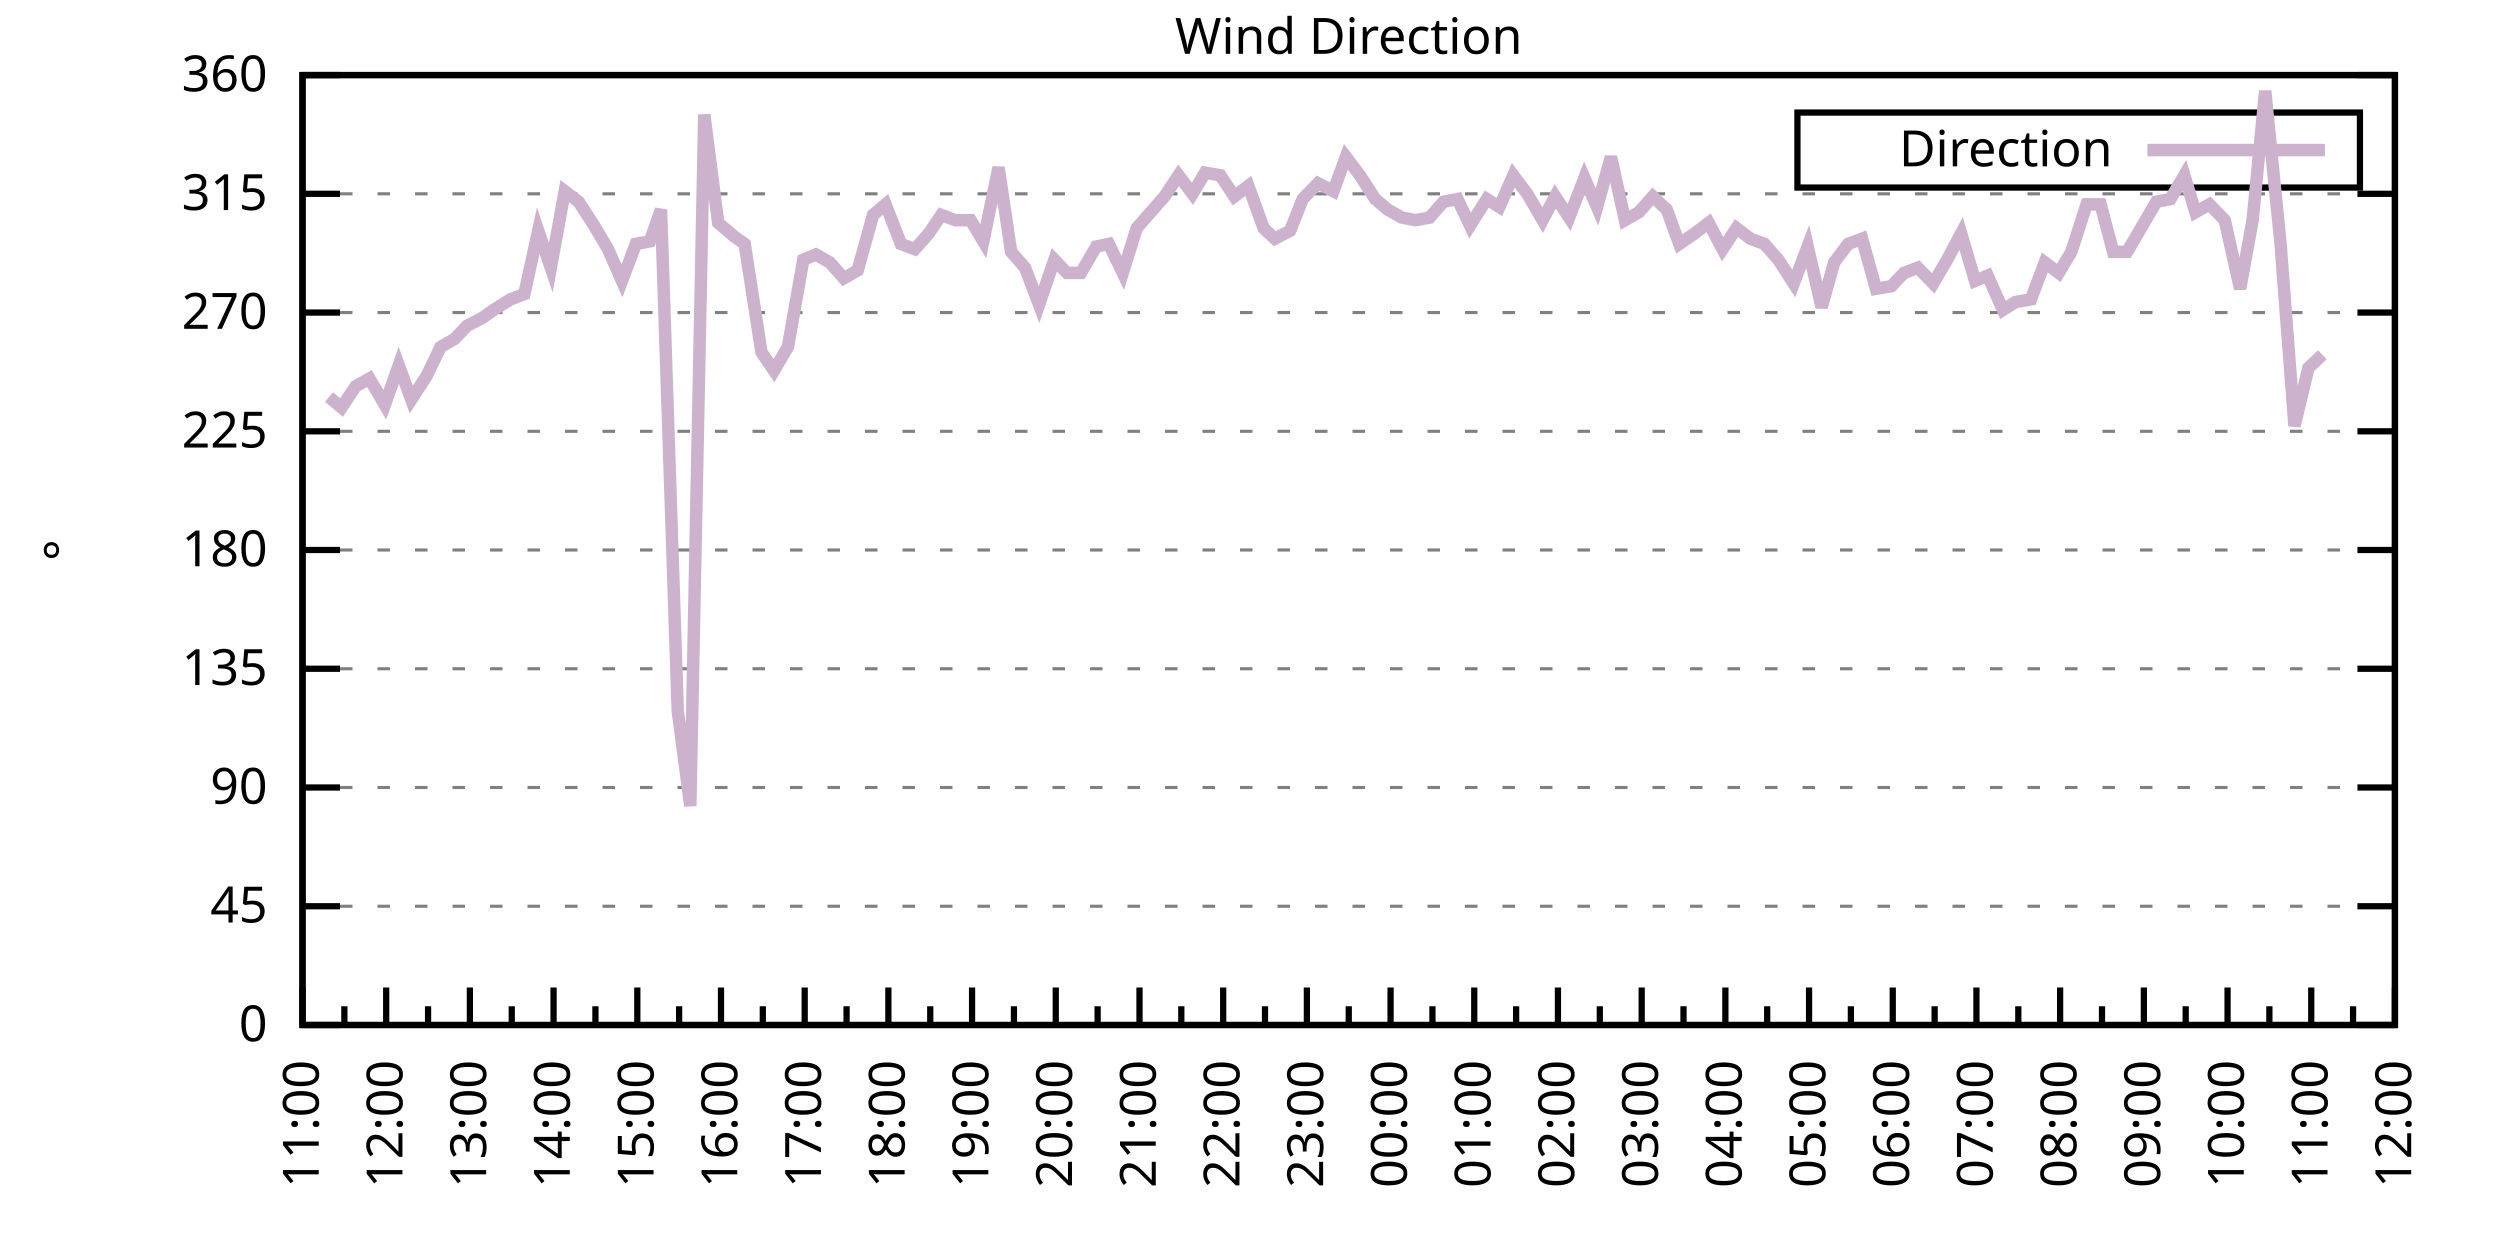
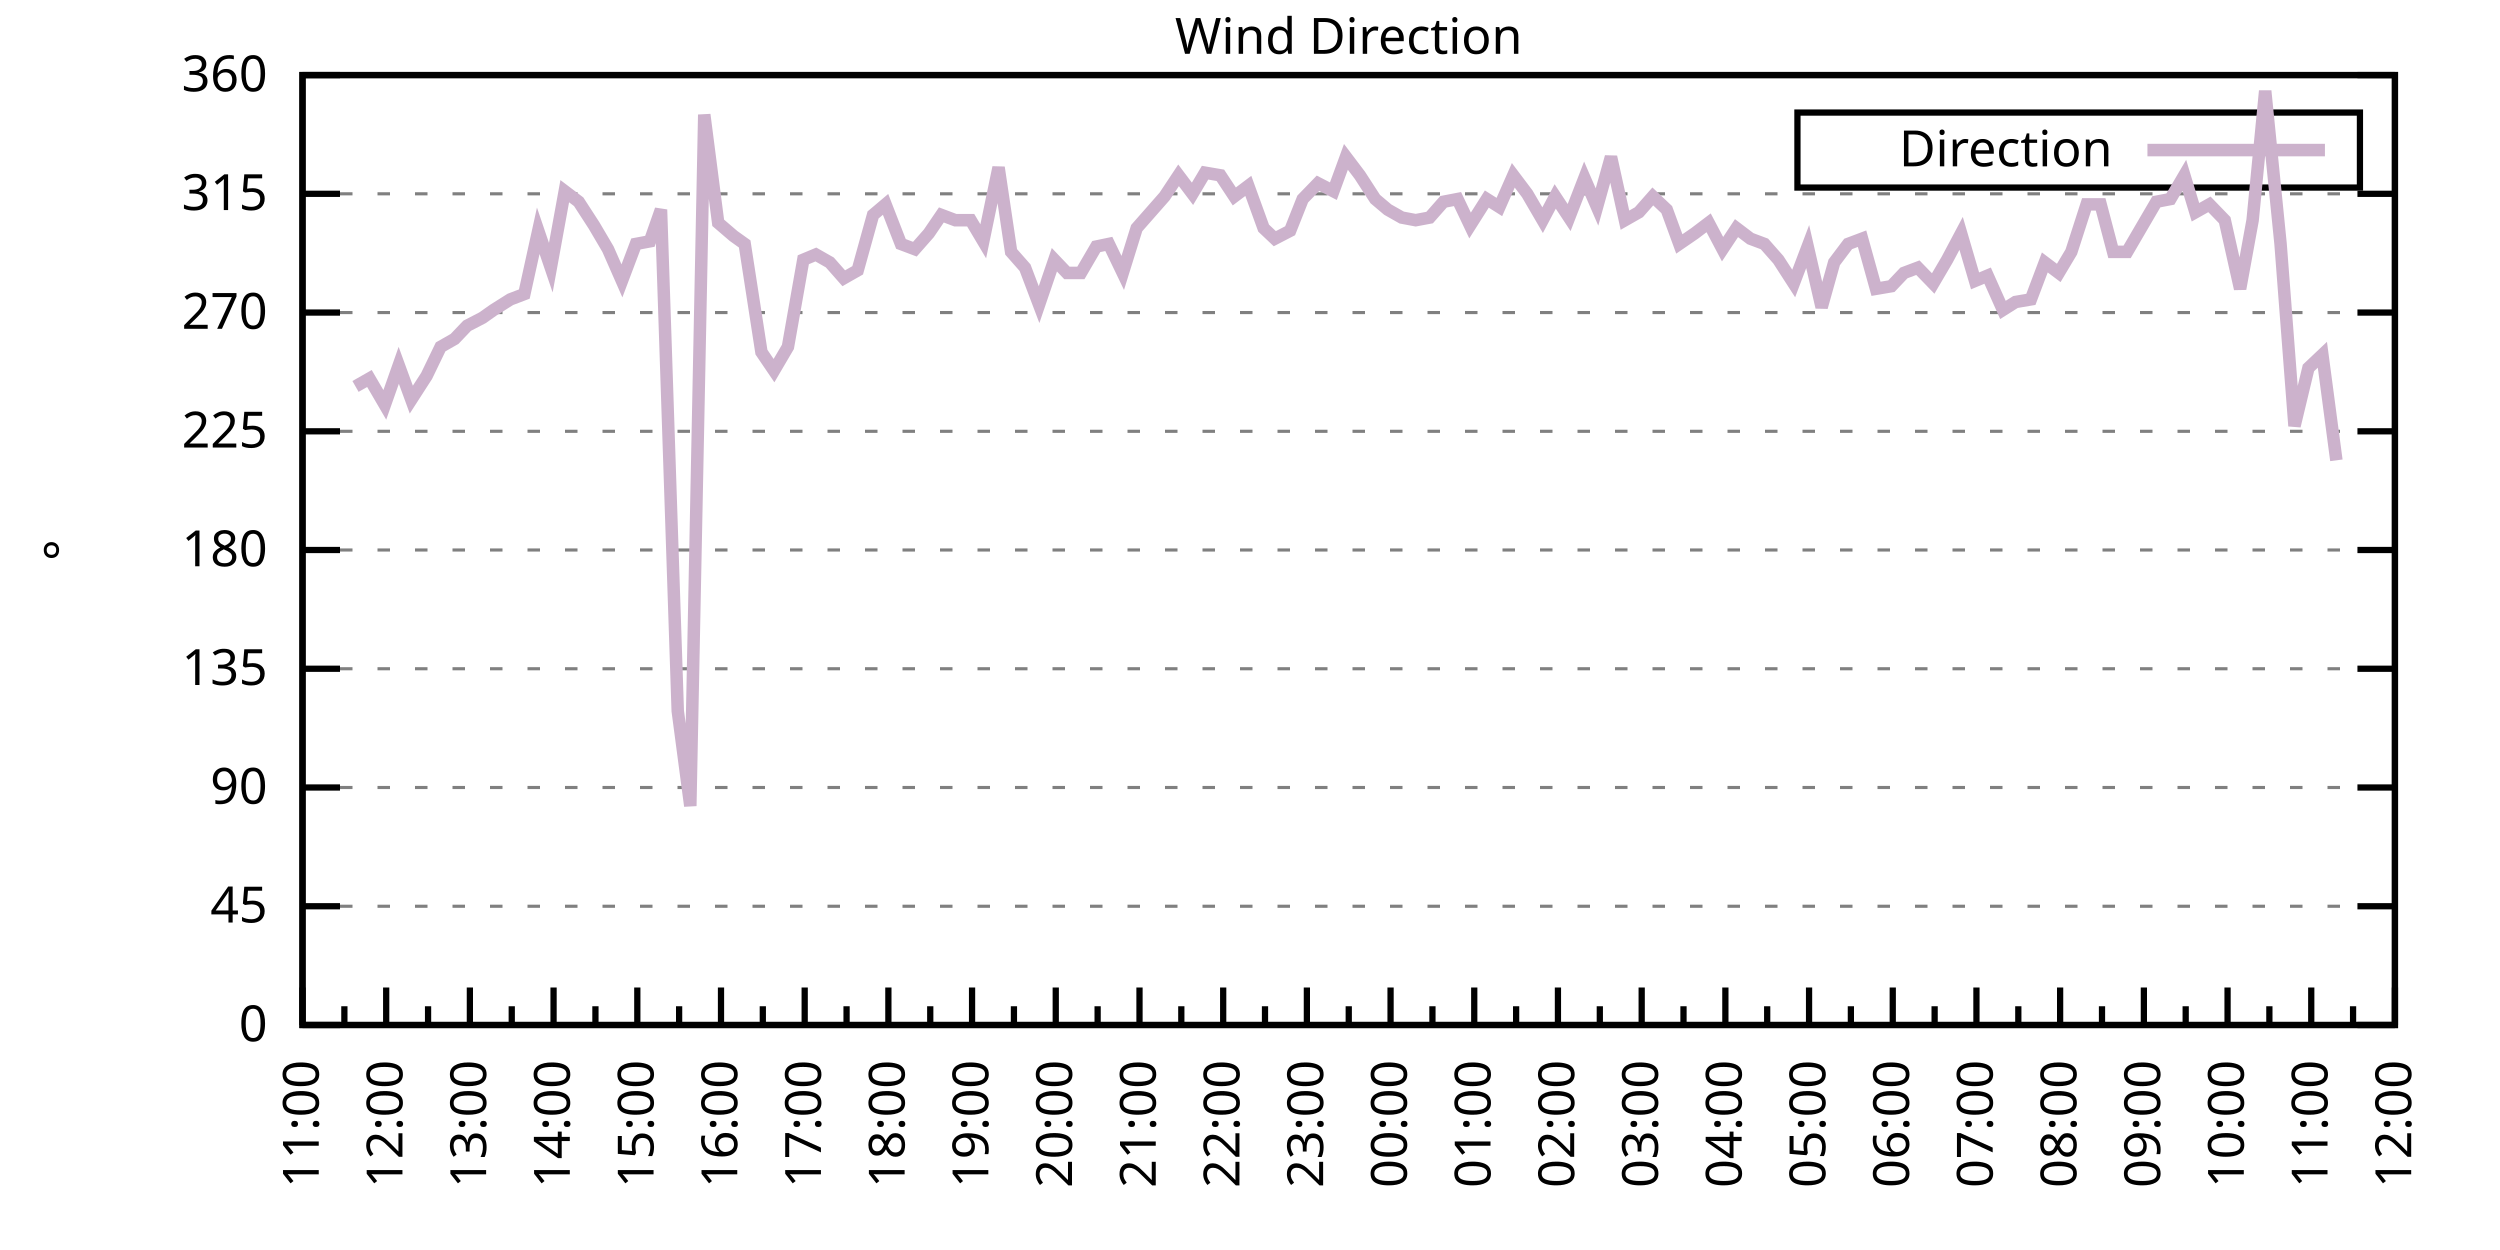
<svg xmlns="http://www.w3.org/2000/svg" xmlns:xlink="http://www.w3.org/1999/xlink" width="400" height="200" viewBox="0 0 400 200">
  <g id="gnuplot_canvas">
    <rect x="0" y="0" width="400" height="200" fill="none" />
    <defs>
      <circle id="gpDot" r="0.5" stroke-width="0.5" stroke="currentColor" />
      <path id="gpPt0" stroke-width="0.333" stroke="currentColor" d="M-1,0 h2 M0,-1 v2" />
      <path id="gpPt1" stroke-width="0.333" stroke="currentColor" d="M-1,-1 L1,1 M1,-1 L-1,1" />
      <path id="gpPt2" stroke-width="0.333" stroke="currentColor" d="M-1,0 L1,0 M0,-1 L0,1 M-1,-1 L1,1 M-1,1 L1,-1" />
      <rect id="gpPt3" stroke-width="0.333" stroke="currentColor" x="-1" y="-1" width="2" height="2" />
      <rect id="gpPt4" stroke-width="0.333" stroke="currentColor" fill="currentColor" x="-1" y="-1" width="2" height="2" />
      <circle id="gpPt5" stroke-width="0.333" stroke="currentColor" cx="0" cy="0" r="1" />
      <use xlink:href="#gpPt5" id="gpPt6" fill="currentColor" stroke="none" />
      <path id="gpPt7" stroke-width="0.333" stroke="currentColor" d="M0,-1.33 L-1.33,0.67 L1.33,0.67 z" />
      <use xlink:href="#gpPt7" id="gpPt8" fill="currentColor" stroke="none" />
      <use xlink:href="#gpPt7" id="gpPt9" stroke="currentColor" transform="rotate(180)" />
      <use xlink:href="#gpPt9" id="gpPt10" fill="currentColor" stroke="none" />
      <use xlink:href="#gpPt3" id="gpPt11" stroke="currentColor" transform="rotate(45)" />
      <use xlink:href="#gpPt11" id="gpPt12" fill="currentColor" stroke="none" />
      <path id="gpPt13" stroke-width="0.333" stroke="currentColor" d="M0,1.330 L1.265,0.411 L0.782,-1.067 L-0.782,-1.076 L-1.265,0.411 z" />
      <use xlink:href="#gpPt13" id="gpPt14" fill="currentColor" stroke="none" />
      <filter id="textbox" filterUnits="objectBoundingBox" x="0" y="0" height="1" width="1">
        <feFlood flood-color="white" flood-opacity="1" result="bgnd" />
        <feComposite in="SourceGraphic" in2="bgnd" operator="atop" />
      </filter>
      <filter id="greybox" filterUnits="objectBoundingBox" x="0" y="0" height="1" width="1">
        <feFlood flood-color="lightgrey" flood-opacity="1" result="grey" />
        <feComposite in="SourceGraphic" in2="grey" operator="atop" />
      </filter>
    </defs>
    <g fill="none" color="white" stroke="currentColor" stroke-width="1.00" stroke-linecap="butt" stroke-linejoin="miter">
</g>
    <g fill="none" color="black" stroke="currentColor" stroke-width="1.00" stroke-linecap="butt" stroke-linejoin="miter">
      <g stroke="none" shape-rendering="crispEdges">
        <polygon fill="rgb(255, 255, 255)" points="48.40,164.00 383.18,164.00 383.18,12.02 48.40,12.02 " />
      </g>
    </g>
    <g fill="none" color="black" stroke="currentColor" stroke-width="1.00" stroke-linecap="butt" stroke-linejoin="miter">
</g>
    <g fill="none" color="black" stroke="black" stroke-width="0.50" stroke-linecap="butt" stroke-linejoin="miter">
</g>
    <g fill="none" color="gray" stroke="currentColor" stroke-width="0.50" stroke-linecap="butt" stroke-linejoin="miter">
      <path stroke="gray" stroke-dasharray="2,4" class="gridline" d="M48.40,164.00 L383.19,164.00  " />
    </g>
    <g fill="none" color="gray" stroke="gray" stroke-width="1.00" stroke-linecap="butt" stroke-linejoin="miter">
</g>
    <g fill="none" color="black" stroke="currentColor" stroke-width="1.00" stroke-linecap="butt" stroke-linejoin="miter">
      <path stroke="black" d="M48.40,164.00 L54.40,164.00 M383.19,164.00 L377.19,164.00  " />
      <g transform="translate(42.80,166.60)" stroke="none" fill="black" font-family="Sans" font-size="8.00" text-anchor="end">
        <text>
          <tspan font-family="Sans"> 0</tspan>
        </text>
      </g>
    </g>
    <g fill="none" color="black" stroke="currentColor" stroke-width="1.00" stroke-linecap="butt" stroke-linejoin="miter">
</g>
    <g fill="none" color="black" stroke="black" stroke-width="0.50" stroke-linecap="butt" stroke-linejoin="miter">
</g>
    <g fill="none" color="gray" stroke="currentColor" stroke-width="0.50" stroke-linecap="butt" stroke-linejoin="miter">
      <path stroke="gray" stroke-dasharray="2,4" class="gridline" d="M48.40,145.00 L383.19,145.00  " />
    </g>
    <g fill="none" color="gray" stroke="gray" stroke-width="1.00" stroke-linecap="butt" stroke-linejoin="miter">
</g>
    <g fill="none" color="black" stroke="currentColor" stroke-width="1.00" stroke-linecap="butt" stroke-linejoin="miter">
      <path stroke="black" d="M48.40,145.00 L54.40,145.00 M383.19,145.00 L377.19,145.00  " />
      <g transform="translate(42.80,147.60)" stroke="none" fill="black" font-family="Sans" font-size="8.00" text-anchor="end">
        <text>
          <tspan font-family="Sans"> 45</tspan>
        </text>
      </g>
    </g>
    <g fill="none" color="black" stroke="currentColor" stroke-width="1.00" stroke-linecap="butt" stroke-linejoin="miter">
</g>
    <g fill="none" color="black" stroke="black" stroke-width="0.50" stroke-linecap="butt" stroke-linejoin="miter">
</g>
    <g fill="none" color="gray" stroke="currentColor" stroke-width="0.50" stroke-linecap="butt" stroke-linejoin="miter">
      <path stroke="gray" stroke-dasharray="2,4" class="gridline" d="M48.40,126.00 L383.19,126.00  " />
    </g>
    <g fill="none" color="gray" stroke="gray" stroke-width="1.00" stroke-linecap="butt" stroke-linejoin="miter">
</g>
    <g fill="none" color="black" stroke="currentColor" stroke-width="1.00" stroke-linecap="butt" stroke-linejoin="miter">
      <path stroke="black" d="M48.40,126.00 L54.40,126.00 M383.19,126.00 L377.19,126.00  " />
      <g transform="translate(42.80,128.60)" stroke="none" fill="black" font-family="Sans" font-size="8.00" text-anchor="end">
        <text>
          <tspan font-family="Sans"> 90</tspan>
        </text>
      </g>
    </g>
    <g fill="none" color="black" stroke="currentColor" stroke-width="1.00" stroke-linecap="butt" stroke-linejoin="miter">
</g>
    <g fill="none" color="black" stroke="black" stroke-width="0.50" stroke-linecap="butt" stroke-linejoin="miter">
</g>
    <g fill="none" color="gray" stroke="currentColor" stroke-width="0.50" stroke-linecap="butt" stroke-linejoin="miter">
      <path stroke="gray" stroke-dasharray="2,4" class="gridline" d="M48.40,107.00 L383.19,107.00  " />
    </g>
    <g fill="none" color="gray" stroke="gray" stroke-width="1.00" stroke-linecap="butt" stroke-linejoin="miter">
</g>
    <g fill="none" color="black" stroke="currentColor" stroke-width="1.00" stroke-linecap="butt" stroke-linejoin="miter">
      <path stroke="black" d="M48.40,107.00 L54.40,107.00 M383.19,107.00 L377.19,107.00  " />
      <g transform="translate(42.80,109.60)" stroke="none" fill="black" font-family="Sans" font-size="8.00" text-anchor="end">
        <text>
          <tspan font-family="Sans"> 135</tspan>
        </text>
      </g>
    </g>
    <g fill="none" color="black" stroke="currentColor" stroke-width="1.00" stroke-linecap="butt" stroke-linejoin="miter">
</g>
    <g fill="none" color="black" stroke="black" stroke-width="0.50" stroke-linecap="butt" stroke-linejoin="miter">
</g>
    <g fill="none" color="gray" stroke="currentColor" stroke-width="0.50" stroke-linecap="butt" stroke-linejoin="miter">
      <path stroke="gray" stroke-dasharray="2,4" class="gridline" d="M48.40,88.00 L383.19,88.00  " />
    </g>
    <g fill="none" color="gray" stroke="gray" stroke-width="1.00" stroke-linecap="butt" stroke-linejoin="miter">
</g>
    <g fill="none" color="black" stroke="currentColor" stroke-width="1.00" stroke-linecap="butt" stroke-linejoin="miter">
      <path stroke="black" d="M48.40,88.00 L54.40,88.00 M383.19,88.00 L377.19,88.00  " />
      <g transform="translate(42.80,90.60)" stroke="none" fill="black" font-family="Sans" font-size="8.00" text-anchor="end">
        <text>
          <tspan font-family="Sans"> 180</tspan>
        </text>
      </g>
    </g>
    <g fill="none" color="black" stroke="currentColor" stroke-width="1.00" stroke-linecap="butt" stroke-linejoin="miter">
</g>
    <g fill="none" color="black" stroke="black" stroke-width="0.50" stroke-linecap="butt" stroke-linejoin="miter">
</g>
    <g fill="none" color="gray" stroke="currentColor" stroke-width="0.50" stroke-linecap="butt" stroke-linejoin="miter">
      <path stroke="gray" stroke-dasharray="2,4" class="gridline" d="M48.40,69.01 L383.19,69.01  " />
    </g>
    <g fill="none" color="gray" stroke="gray" stroke-width="1.00" stroke-linecap="butt" stroke-linejoin="miter">
</g>
    <g fill="none" color="black" stroke="currentColor" stroke-width="1.00" stroke-linecap="butt" stroke-linejoin="miter">
      <path stroke="black" d="M48.40,69.01 L54.40,69.01 M383.19,69.01 L377.19,69.01  " />
      <g transform="translate(42.80,71.61)" stroke="none" fill="black" font-family="Sans" font-size="8.00" text-anchor="end">
        <text>
          <tspan font-family="Sans"> 225</tspan>
        </text>
      </g>
    </g>
    <g fill="none" color="black" stroke="currentColor" stroke-width="1.00" stroke-linecap="butt" stroke-linejoin="miter">
</g>
    <g fill="none" color="black" stroke="black" stroke-width="0.50" stroke-linecap="butt" stroke-linejoin="miter">
</g>
    <g fill="none" color="gray" stroke="currentColor" stroke-width="0.50" stroke-linecap="butt" stroke-linejoin="miter">
      <path stroke="gray" stroke-dasharray="2,4" class="gridline" d="M48.40,50.01 L383.19,50.01  " />
    </g>
    <g fill="none" color="gray" stroke="gray" stroke-width="1.00" stroke-linecap="butt" stroke-linejoin="miter">
</g>
    <g fill="none" color="black" stroke="currentColor" stroke-width="1.00" stroke-linecap="butt" stroke-linejoin="miter">
      <path stroke="black" d="M48.40,50.01 L54.40,50.01 M383.19,50.01 L377.19,50.01  " />
      <g transform="translate(42.80,52.61)" stroke="none" fill="black" font-family="Sans" font-size="8.00" text-anchor="end">
        <text>
          <tspan font-family="Sans"> 270</tspan>
        </text>
      </g>
    </g>
    <g fill="none" color="black" stroke="currentColor" stroke-width="1.00" stroke-linecap="butt" stroke-linejoin="miter">
</g>
    <g fill="none" color="black" stroke="black" stroke-width="0.50" stroke-linecap="butt" stroke-linejoin="miter">
</g>
    <g fill="none" color="gray" stroke="currentColor" stroke-width="0.50" stroke-linecap="butt" stroke-linejoin="miter">
      <path stroke="gray" stroke-dasharray="2,4" class="gridline" d="M48.40,31.01 L383.19,31.01  " />
    </g>
    <g fill="none" color="gray" stroke="gray" stroke-width="1.00" stroke-linecap="butt" stroke-linejoin="miter">
</g>
    <g fill="none" color="black" stroke="currentColor" stroke-width="1.00" stroke-linecap="butt" stroke-linejoin="miter">
      <path stroke="black" d="M48.40,31.01 L54.40,31.01 M383.19,31.01 L377.19,31.01  " />
      <g transform="translate(42.80,33.61)" stroke="none" fill="black" font-family="Sans" font-size="8.00" text-anchor="end">
        <text>
          <tspan font-family="Sans"> 315</tspan>
        </text>
      </g>
    </g>
    <g fill="none" color="black" stroke="currentColor" stroke-width="1.00" stroke-linecap="butt" stroke-linejoin="miter">
</g>
    <g fill="none" color="black" stroke="black" stroke-width="0.50" stroke-linecap="butt" stroke-linejoin="miter">
</g>
    <g fill="none" color="gray" stroke="currentColor" stroke-width="0.50" stroke-linecap="butt" stroke-linejoin="miter">
      <path stroke="gray" stroke-dasharray="2,4" class="gridline" d="M48.40,12.01 L383.19,12.01  " />
    </g>
    <g fill="none" color="gray" stroke="gray" stroke-width="1.00" stroke-linecap="butt" stroke-linejoin="miter">
</g>
    <g fill="none" color="black" stroke="currentColor" stroke-width="1.00" stroke-linecap="butt" stroke-linejoin="miter">
      <path stroke="black" d="M48.40,12.01 L54.40,12.01 M383.19,12.01 L377.19,12.01  " />
      <g transform="translate(42.80,14.61)" stroke="none" fill="black" font-family="Sans" font-size="8.00" text-anchor="end">
        <text>
          <tspan font-family="Sans"> 360</tspan>
        </text>
      </g>
    </g>
    <g fill="none" color="black" stroke="currentColor" stroke-width="1.00" stroke-linecap="butt" stroke-linejoin="miter">
      <path stroke="black" d="M48.40,164.00 L48.40,158.00  " />
      <g transform="translate(51.00,169.60) rotate(270)" stroke="none" fill="black" font-family="Sans" font-size="8.00" text-anchor="end">
        <text>
          <tspan font-family="Sans">11:00</tspan>
        </text>
      </g>
    </g>
    <g fill="none" color="black" stroke="currentColor" stroke-width="1.00" stroke-linecap="butt" stroke-linejoin="miter">
      <path stroke="black" d="M55.10,164.00 L55.10,161.00 M61.79,164.00 L61.79,158.00  " />
      <g transform="translate(64.39,169.60) rotate(270)" stroke="none" fill="black" font-family="Sans" font-size="8.00" text-anchor="end">
        <text>
          <tspan font-family="Sans">12:00</tspan>
        </text>
      </g>
    </g>
    <g fill="none" color="black" stroke="currentColor" stroke-width="1.00" stroke-linecap="butt" stroke-linejoin="miter">
      <path stroke="black" d="M68.49,164.00 L68.49,161.00 M75.18,164.00 L75.18,158.00  " />
      <g transform="translate(77.78,169.60) rotate(270)" stroke="none" fill="black" font-family="Sans" font-size="8.00" text-anchor="end">
        <text>
          <tspan font-family="Sans">13:00</tspan>
        </text>
      </g>
    </g>
    <g fill="none" color="black" stroke="currentColor" stroke-width="1.00" stroke-linecap="butt" stroke-linejoin="miter">
      <path stroke="black" d="M81.88,164.00 L81.88,161.00 M88.57,164.00 L88.57,158.00  " />
      <g transform="translate(91.17,169.60) rotate(270)" stroke="none" fill="black" font-family="Sans" font-size="8.00" text-anchor="end">
        <text>
          <tspan font-family="Sans">14:00</tspan>
        </text>
      </g>
    </g>
    <g fill="none" color="black" stroke="currentColor" stroke-width="1.00" stroke-linecap="butt" stroke-linejoin="miter">
      <path stroke="black" d="M95.27,164.00 L95.27,161.00 M101.97,164.00 L101.97,158.00  " />
      <g transform="translate(104.57,169.60) rotate(270)" stroke="none" fill="black" font-family="Sans" font-size="8.00" text-anchor="end">
        <text>
          <tspan font-family="Sans">15:00</tspan>
        </text>
      </g>
    </g>
    <g fill="none" color="black" stroke="currentColor" stroke-width="1.00" stroke-linecap="butt" stroke-linejoin="miter">
      <path stroke="black" d="M108.66,164.00 L108.66,161.00 M115.36,164.00 L115.36,158.00  " />
      <g transform="translate(117.96,169.60) rotate(270)" stroke="none" fill="black" font-family="Sans" font-size="8.00" text-anchor="end">
        <text>
          <tspan font-family="Sans">16:00</tspan>
        </text>
      </g>
    </g>
    <g fill="none" color="black" stroke="currentColor" stroke-width="1.00" stroke-linecap="butt" stroke-linejoin="miter">
      <path stroke="black" d="M122.05,164.00 L122.05,161.00 M128.75,164.00 L128.75,158.00  " />
      <g transform="translate(131.35,169.60) rotate(270)" stroke="none" fill="black" font-family="Sans" font-size="8.00" text-anchor="end">
        <text>
          <tspan font-family="Sans">17:00</tspan>
        </text>
      </g>
    </g>
    <g fill="none" color="black" stroke="currentColor" stroke-width="1.00" stroke-linecap="butt" stroke-linejoin="miter">
      <path stroke="black" d="M135.45,164.00 L135.45,161.00 M142.14,164.00 L142.14,158.00  " />
      <g transform="translate(144.74,169.60) rotate(270)" stroke="none" fill="black" font-family="Sans" font-size="8.00" text-anchor="end">
        <text>
          <tspan font-family="Sans">18:00</tspan>
        </text>
      </g>
    </g>
    <g fill="none" color="black" stroke="currentColor" stroke-width="1.00" stroke-linecap="butt" stroke-linejoin="miter">
      <path stroke="black" d="M148.84,164.00 L148.84,161.00 M155.53,164.00 L155.53,158.00  " />
      <g transform="translate(158.13,169.60) rotate(270)" stroke="none" fill="black" font-family="Sans" font-size="8.00" text-anchor="end">
        <text>
          <tspan font-family="Sans">19:00</tspan>
        </text>
      </g>
    </g>
    <g fill="none" color="black" stroke="currentColor" stroke-width="1.00" stroke-linecap="butt" stroke-linejoin="miter">
      <path stroke="black" d="M162.23,164.00 L162.23,161.00 M168.92,164.00 L168.92,158.00  " />
      <g transform="translate(171.52,169.60) rotate(270)" stroke="none" fill="black" font-family="Sans" font-size="8.00" text-anchor="end">
        <text>
          <tspan font-family="Sans">20:00</tspan>
        </text>
      </g>
    </g>
    <g fill="none" color="black" stroke="currentColor" stroke-width="1.00" stroke-linecap="butt" stroke-linejoin="miter">
      <path stroke="black" d="M175.62,164.00 L175.62,161.00 M182.32,164.00 L182.32,158.00  " />
      <g transform="translate(184.92,169.60) rotate(270)" stroke="none" fill="black" font-family="Sans" font-size="8.00" text-anchor="end">
        <text>
          <tspan font-family="Sans">21:00</tspan>
        </text>
      </g>
    </g>
    <g fill="none" color="black" stroke="currentColor" stroke-width="1.00" stroke-linecap="butt" stroke-linejoin="miter">
      <path stroke="black" d="M189.01,164.00 L189.01,161.00 M195.71,164.00 L195.71,158.00  " />
      <g transform="translate(198.31,169.60) rotate(270)" stroke="none" fill="black" font-family="Sans" font-size="8.00" text-anchor="end">
        <text>
          <tspan font-family="Sans">22:00</tspan>
        </text>
      </g>
    </g>
    <g fill="none" color="black" stroke="currentColor" stroke-width="1.00" stroke-linecap="butt" stroke-linejoin="miter">
      <path stroke="black" d="M202.40,164.00 L202.40,161.00 M209.10,164.00 L209.10,158.00  " />
      <g transform="translate(211.70,169.60) rotate(270)" stroke="none" fill="black" font-family="Sans" font-size="8.00" text-anchor="end">
        <text>
          <tspan font-family="Sans">23:00</tspan>
        </text>
      </g>
    </g>
    <g fill="none" color="black" stroke="currentColor" stroke-width="1.00" stroke-linecap="butt" stroke-linejoin="miter">
      <path stroke="black" d="M215.80,164.00 L215.80,161.00 M222.49,164.00 L222.49,158.00  " />
      <g transform="translate(225.09,169.60) rotate(270)" stroke="none" fill="black" font-family="Sans" font-size="8.00" text-anchor="end">
        <text>
          <tspan font-family="Sans">00:00</tspan>
        </text>
      </g>
    </g>
    <g fill="none" color="black" stroke="currentColor" stroke-width="1.00" stroke-linecap="butt" stroke-linejoin="miter">
      <path stroke="black" d="M229.19,164.00 L229.19,161.00 M235.88,164.00 L235.88,158.00  " />
      <g transform="translate(238.48,169.60) rotate(270)" stroke="none" fill="black" font-family="Sans" font-size="8.00" text-anchor="end">
        <text>
          <tspan font-family="Sans">01:00</tspan>
        </text>
      </g>
    </g>
    <g fill="none" color="black" stroke="currentColor" stroke-width="1.00" stroke-linecap="butt" stroke-linejoin="miter">
      <path stroke="black" d="M242.58,164.00 L242.58,161.00 M249.27,164.00 L249.27,158.00  " />
      <g transform="translate(251.87,169.60) rotate(270)" stroke="none" fill="black" font-family="Sans" font-size="8.00" text-anchor="end">
        <text>
          <tspan font-family="Sans">02:00</tspan>
        </text>
      </g>
    </g>
    <g fill="none" color="black" stroke="currentColor" stroke-width="1.00" stroke-linecap="butt" stroke-linejoin="miter">
      <path stroke="black" d="M255.97,164.00 L255.97,161.00 M262.67,164.00 L262.67,158.00  " />
      <g transform="translate(265.27,169.60) rotate(270)" stroke="none" fill="black" font-family="Sans" font-size="8.00" text-anchor="end">
        <text>
          <tspan font-family="Sans">03:00</tspan>
        </text>
      </g>
    </g>
    <g fill="none" color="black" stroke="currentColor" stroke-width="1.00" stroke-linecap="butt" stroke-linejoin="miter">
      <path stroke="black" d="M269.36,164.00 L269.36,161.00 M276.06,164.00 L276.06,158.00  " />
      <g transform="translate(278.66,169.60) rotate(270)" stroke="none" fill="black" font-family="Sans" font-size="8.00" text-anchor="end">
        <text>
          <tspan font-family="Sans">04:00</tspan>
        </text>
      </g>
    </g>
    <g fill="none" color="black" stroke="currentColor" stroke-width="1.00" stroke-linecap="butt" stroke-linejoin="miter">
      <path stroke="black" d="M282.75,164.00 L282.75,161.00 M289.45,164.00 L289.45,158.00  " />
      <g transform="translate(292.05,169.60) rotate(270)" stroke="none" fill="black" font-family="Sans" font-size="8.00" text-anchor="end">
        <text>
          <tspan font-family="Sans">05:00</tspan>
        </text>
      </g>
    </g>
    <g fill="none" color="black" stroke="currentColor" stroke-width="1.00" stroke-linecap="butt" stroke-linejoin="miter">
      <path stroke="black" d="M296.14,164.00 L296.14,161.00 M302.84,164.00 L302.84,158.00  " />
      <g transform="translate(305.44,169.60) rotate(270)" stroke="none" fill="black" font-family="Sans" font-size="8.00" text-anchor="end">
        <text>
          <tspan font-family="Sans">06:00</tspan>
        </text>
      </g>
    </g>
    <g fill="none" color="black" stroke="currentColor" stroke-width="1.00" stroke-linecap="butt" stroke-linejoin="miter">
      <path stroke="black" d="M309.54,164.00 L309.54,161.00 M316.23,164.00 L316.23,158.00  " />
      <g transform="translate(318.83,169.60) rotate(270)" stroke="none" fill="black" font-family="Sans" font-size="8.00" text-anchor="end">
        <text>
          <tspan font-family="Sans">07:00</tspan>
        </text>
      </g>
    </g>
    <g fill="none" color="black" stroke="currentColor" stroke-width="1.00" stroke-linecap="butt" stroke-linejoin="miter">
      <path stroke="black" d="M322.93,164.00 L322.93,161.00 M329.62,164.00 L329.62,158.00  " />
      <g transform="translate(332.22,169.60) rotate(270)" stroke="none" fill="black" font-family="Sans" font-size="8.00" text-anchor="end">
        <text>
          <tspan font-family="Sans">08:00</tspan>
        </text>
      </g>
    </g>
    <g fill="none" color="black" stroke="currentColor" stroke-width="1.00" stroke-linecap="butt" stroke-linejoin="miter">
      <path stroke="black" d="M336.32,164.00 L336.32,161.00 M343.02,164.00 L343.02,158.00  " />
      <g transform="translate(345.62,169.60) rotate(270)" stroke="none" fill="black" font-family="Sans" font-size="8.00" text-anchor="end">
        <text>
          <tspan font-family="Sans">09:00</tspan>
        </text>
      </g>
    </g>
    <g fill="none" color="black" stroke="currentColor" stroke-width="1.00" stroke-linecap="butt" stroke-linejoin="miter">
      <path stroke="black" d="M349.71,164.00 L349.71,161.00 M356.41,164.00 L356.41,158.00  " />
      <g transform="translate(359.01,169.60) rotate(270)" stroke="none" fill="black" font-family="Sans" font-size="8.00" text-anchor="end">
        <text>
          <tspan font-family="Sans">10:00</tspan>
        </text>
      </g>
    </g>
    <g fill="none" color="black" stroke="currentColor" stroke-width="1.00" stroke-linecap="butt" stroke-linejoin="miter">
      <path stroke="black" d="M363.10,164.00 L363.10,161.00 M369.80,164.00 L369.80,158.00  " />
      <g transform="translate(372.40,169.60) rotate(270)" stroke="none" fill="black" font-family="Sans" font-size="8.00" text-anchor="end">
        <text>
          <tspan font-family="Sans">11:00</tspan>
        </text>
      </g>
    </g>
    <g fill="none" color="black" stroke="currentColor" stroke-width="1.00" stroke-linecap="butt" stroke-linejoin="miter">
      <path stroke="black" d="M376.49,164.00 L376.49,161.00 M383.19,164.00 L383.19,158.00  " />
      <g transform="translate(385.79,169.60) rotate(270)" stroke="none" fill="black" font-family="Sans" font-size="8.00" text-anchor="end">
        <text>
          <tspan font-family="Sans">12:00</tspan>
        </text>
      </g>
    </g>
    <g fill="none" color="black" stroke="currentColor" stroke-width="1.00" stroke-linecap="butt" stroke-linejoin="miter">
</g>
    <g fill="none" color="black" stroke="currentColor" stroke-width="1.00" stroke-linecap="butt" stroke-linejoin="miter">
      <path stroke="black" d="M48.40,12.01 L48.40,164.00 L383.19,164.00 L383.19,12.01 L48.40,12.01 Z  " />
    </g>
    <g fill="none" color="black" stroke="currentColor" stroke-width="1.00" stroke-linecap="butt" stroke-linejoin="miter">
      <g transform="translate(12.80,88.01) rotate(270)" stroke="none" fill="black" font-family="Sans" font-size="8.00" text-anchor="middle">
        <text>
          <tspan font-family="Sans">°</tspan>
        </text>
      </g>
    </g>
    <g fill="none" color="black" stroke="currentColor" stroke-width="1.00" stroke-linecap="butt" stroke-linejoin="miter">
</g>
    <g fill="none" color="black" stroke="currentColor" stroke-width="1.00" stroke-linecap="butt" stroke-linejoin="miter">
      <path stroke="black" d="M287.59,30.01 L287.59,18.01 L377.59,18.01 L377.59,30.01 L287.59,30.01 Z  " />
    </g>
    <g id="Wind_direction_plot_1">
      <g fill="none" color="white" stroke="black" stroke-width="2.00" stroke-linecap="butt" stroke-linejoin="miter">
</g>
      <g fill="none" color="black" stroke="currentColor" stroke-width="2.00" stroke-linecap="butt" stroke-linejoin="miter">
        <g transform="translate(337.99,26.61)" stroke="none" fill="black" font-family="Sans" font-size="8.00" text-anchor="end">
          <text>
            <tspan font-family="Sans">Direction</tspan>
          </text>
        </g>
      </g>
      <g fill="none" color="black" stroke="currentColor" stroke-width="2.00" stroke-linecap="butt" stroke-linejoin="miter">
-         <path stroke="rgb(204, 178, 204)" d="M343.59,24.01 L371.99,24.01 M52.64,63.52 L54.65,65.21 L56.88,61.83 L59.11,60.56 L61.57,64.78 L63.80,58.45   L65.81,63.94 L68.26,60.14 L70.50,55.50 L72.73,54.23 L74.74,52.12 L77.19,50.85 L78.98,49.59 L81.66,47.90   L83.89,47.05 L86.12,36.92 L88.13,42.83 L90.36,30.59 L92.59,32.28 L95.05,36.08 L97.28,39.87 L99.51,44.94   L101.74,39.03 L103.98,38.61 L105.76,33.54 L108.44,113.76 L110.45,128.96 L112.68,18.34 L114.91,35.65 L117.37,37.76   L119.15,39.03 L121.83,56.34 L123.84,59.30 L126.07,55.50 L128.53,41.56 L130.54,40.72 L132.77,41.99 L135.00,44.52   L137.23,43.25 L139.69,34.39 L141.69,32.70 L144.15,39.03 L146.38,39.87 L148.61,37.34 L150.62,34.39 L152.85,35.23   L155.31,35.23 L157.32,38.61 L159.77,26.79 L161.78,40.30 L164.01,42.83 L166.25,48.74 L168.70,41.56 L170.71,43.67   L172.94,43.67 L175.40,39.45 L177.41,39.03 L179.64,43.67 L181.87,36.50 L186.33,31.43 L188.57,28.05 L190.80,31.01   L192.81,27.63 L195.26,28.05 L197.49,31.43 L199.73,29.74 L202.18,36.50 L203.97,38.19 L206.42,36.92 L208.43,31.85   L210.88,29.32 L213.34,30.59 L215.35,25.10 L217.58,28.05 L220.04,31.85 L222.04,33.54 L224.28,34.81 L226.51,35.23   L228.74,34.81 L230.97,32.28 L233.20,31.85 L235.21,36.08 L237.89,31.85 L239.90,33.12 L242.13,28.05 L244.36,31.01   L246.82,35.23 L248.83,31.43 L251.06,34.81 L253.51,28.48 L255.52,33.12 L257.76,25.10 L259.99,35.23 L262.22,33.96   L264.45,31.43 L266.68,33.54 L268.69,39.03 L271.15,37.34 L273.38,35.65 L275.61,39.87 L277.84,36.50 L280.07,38.19   L282.31,39.03 L284.54,41.56 L286.99,45.36 L289.23,39.45 L291.46,49.16 L293.47,41.99 L295.70,39.03 L297.93,38.19   L300.16,46.21 L302.62,45.79 L304.63,43.67 L306.86,42.83 L309.31,45.36 L311.54,41.56 L313.78,37.34 L316.01,44.94   L318.02,44.10 L320.47,49.59 L322.48,48.32 L324.94,47.90 L327.17,41.99 L329.40,43.67 L331.41,40.30 L333.86,32.70   L336.10,32.70 L338.10,40.30 L340.34,40.30 L345.02,32.28 L347.26,31.85 L349.49,28.05 L351.27,33.96 L353.51,32.70   L355.96,35.23 L358.42,46.21 L360.42,35.23 L362.43,14.54 L364.89,39.03 L367.12,68.16 L369.35,58.87 L371.58,56.76    " />
+         <path stroke="rgb(204, 178, 204)" d="M343.59,24.01 L371.99,24.01 M56.88,61.83 L59.11,60.56 L61.57,64.78 L63.80,58.45 L65.81,63.94 L68.26,60.14   L70.50,55.50 L72.73,54.23 L74.74,52.12 L77.19,50.85 L78.98,49.59 L81.66,47.90 L83.89,47.05 L86.12,36.92   L88.13,42.83 L90.36,30.59 L92.59,32.28 L95.05,36.08 L97.28,39.87 L99.51,44.94 L101.74,39.03 L103.98,38.61   L105.76,33.54 L108.44,113.76 L110.45,128.96 L112.68,18.34 L114.91,35.65 L117.37,37.76 L119.15,39.03 L121.83,56.34   L123.84,59.30 L126.07,55.50 L128.53,41.56 L130.54,40.72 L132.77,41.99 L135.00,44.52 L137.23,43.25 L139.69,34.39   L141.69,32.70 L144.15,39.03 L146.38,39.87 L148.61,37.34 L150.62,34.39 L152.85,35.23 L155.31,35.23 L157.32,38.61   L159.77,26.79 L161.78,40.30 L164.01,42.83 L166.25,48.74 L168.70,41.56 L170.71,43.67 L172.94,43.67 L175.40,39.45   L177.41,39.03 L179.64,43.67 L181.87,36.50 L186.33,31.43 L188.57,28.05 L190.80,31.01 L192.81,27.63 L195.26,28.05   L197.49,31.43 L199.73,29.74 L202.18,36.50 L203.97,38.19 L206.42,36.92 L208.43,31.85 L210.88,29.32 L213.34,30.59   L215.35,25.10 L217.58,28.05 L220.04,31.85 L222.04,33.54 L224.28,34.81 L226.51,35.23 L228.74,34.81 L230.97,32.28   L233.20,31.85 L235.21,36.08 L237.89,31.85 L239.90,33.12 L242.13,28.05 L244.36,31.01 L246.82,35.23 L248.83,31.43   L251.06,34.81 L253.51,28.48 L255.52,33.12 L257.76,25.10 L259.99,35.23 L262.22,33.96 L264.45,31.43 L266.68,33.54   L268.69,39.03 L271.15,37.34 L273.38,35.65 L275.61,39.87 L277.84,36.50 L280.07,38.19 L282.31,39.03 L284.54,41.56   L286.99,45.36 L289.23,39.45 L291.46,49.16 L293.47,41.99 L295.70,39.03 L297.93,38.19 L300.16,46.21 L302.62,45.79   L304.63,43.67 L306.86,42.83 L309.31,45.36 L311.54,41.56 L313.78,37.34 L316.01,44.94 L318.02,44.10 L320.47,49.59   L322.48,48.32 L324.94,47.90 L327.17,41.99 L329.40,43.67 L331.41,40.30 L333.86,32.70 L336.10,32.70 L338.10,40.30   L340.34,40.30 L345.02,32.28 L347.26,31.85 L349.49,28.05 L351.27,33.96 L353.51,32.70 L355.96,35.23 L358.42,46.21   L360.42,35.23 L362.43,14.54 L364.89,39.03 L367.12,68.16 L369.35,58.87 L371.58,56.76 L373.82,73.65  " />
      </g>
    </g>
    <g fill="none" color="black" stroke="currentColor" stroke-width="2.00" stroke-linecap="butt" stroke-linejoin="miter">
</g>
    <g fill="none" color="black" stroke="black" stroke-width="1.00" stroke-linecap="butt" stroke-linejoin="miter">
</g>
    <g fill="none" color="black" stroke="currentColor" stroke-width="1.00" stroke-linecap="butt" stroke-linejoin="miter">
      <path stroke="black" d="M48.40,12.01 L48.40,164.00 L383.19,164.00 L383.19,12.01 L48.40,12.01 Z  " />
    </g>
    <g fill="none" color="black" stroke="currentColor" stroke-width="1.00" stroke-linecap="butt" stroke-linejoin="miter">
      <g transform="translate(215.79,8.61)" stroke="none" fill="black" font-family="Sans" font-size="8.00" text-anchor="middle">
        <text>
          <tspan font-family="Sans">Wind Direction</tspan>
        </text>
      </g>
    </g>
    <g fill="none" color="black" stroke="currentColor" stroke-width="1.00" stroke-linecap="butt" stroke-linejoin="miter">
</g>
  </g>
</svg>
